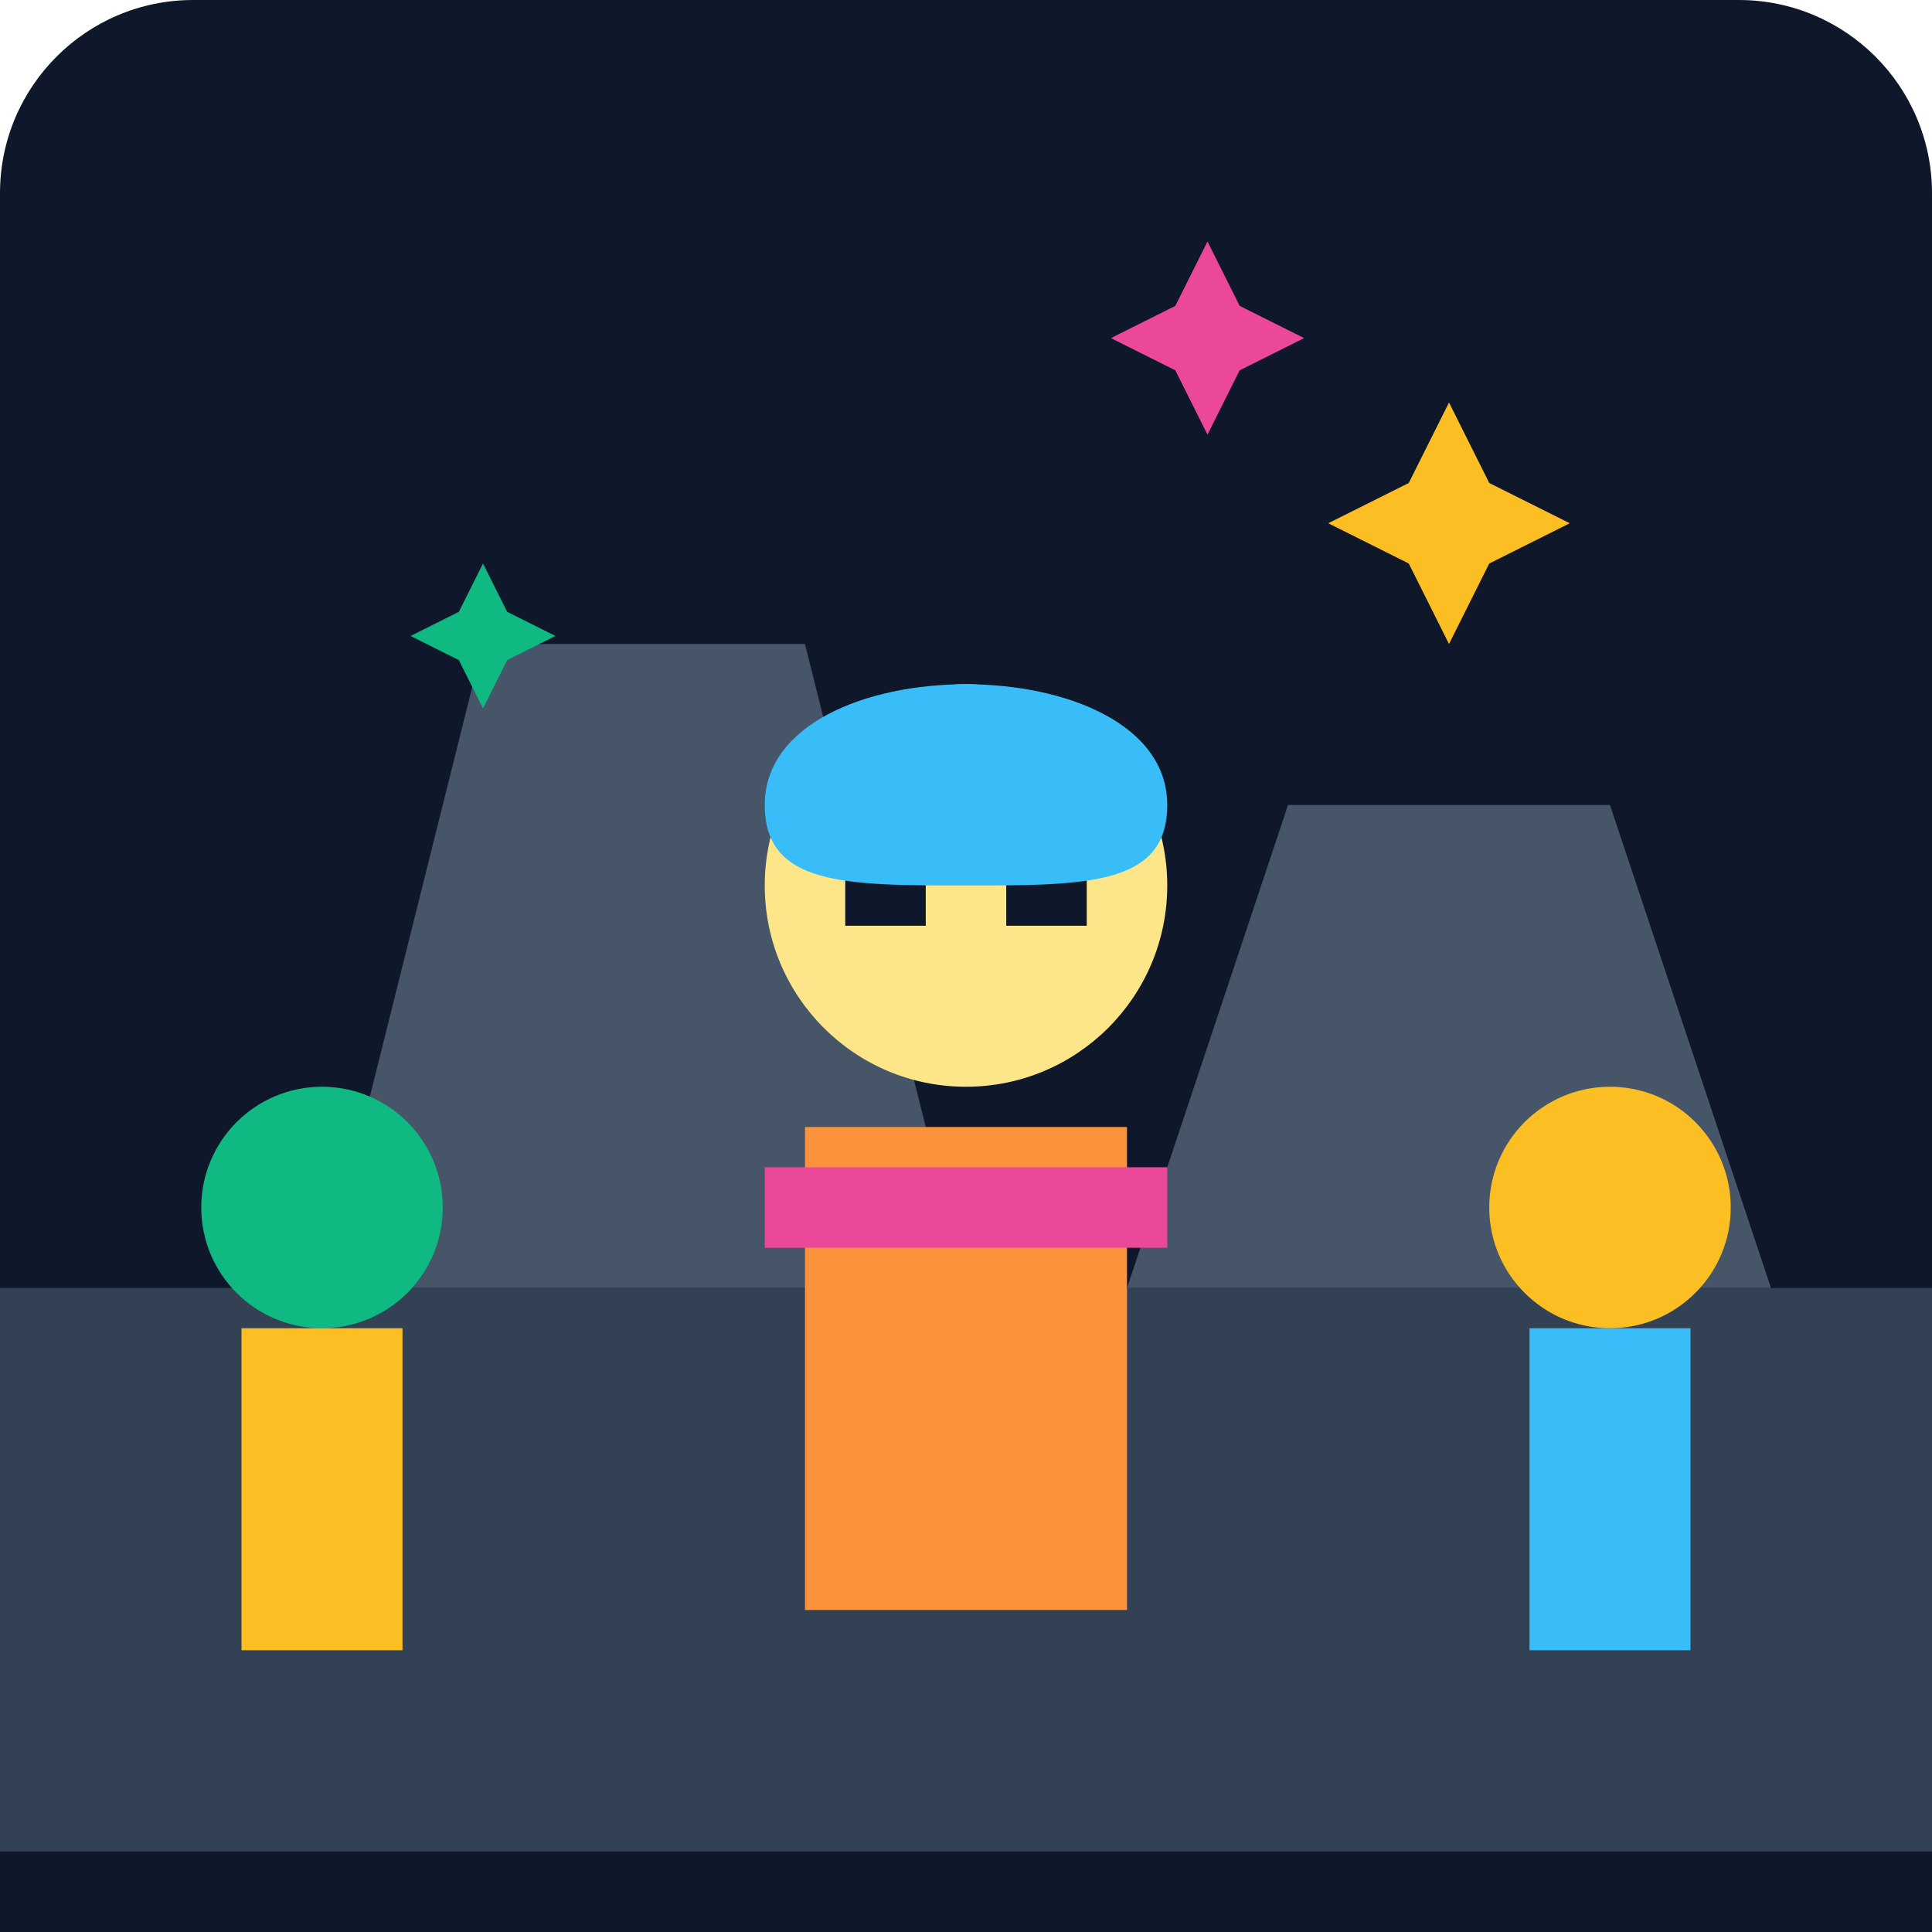
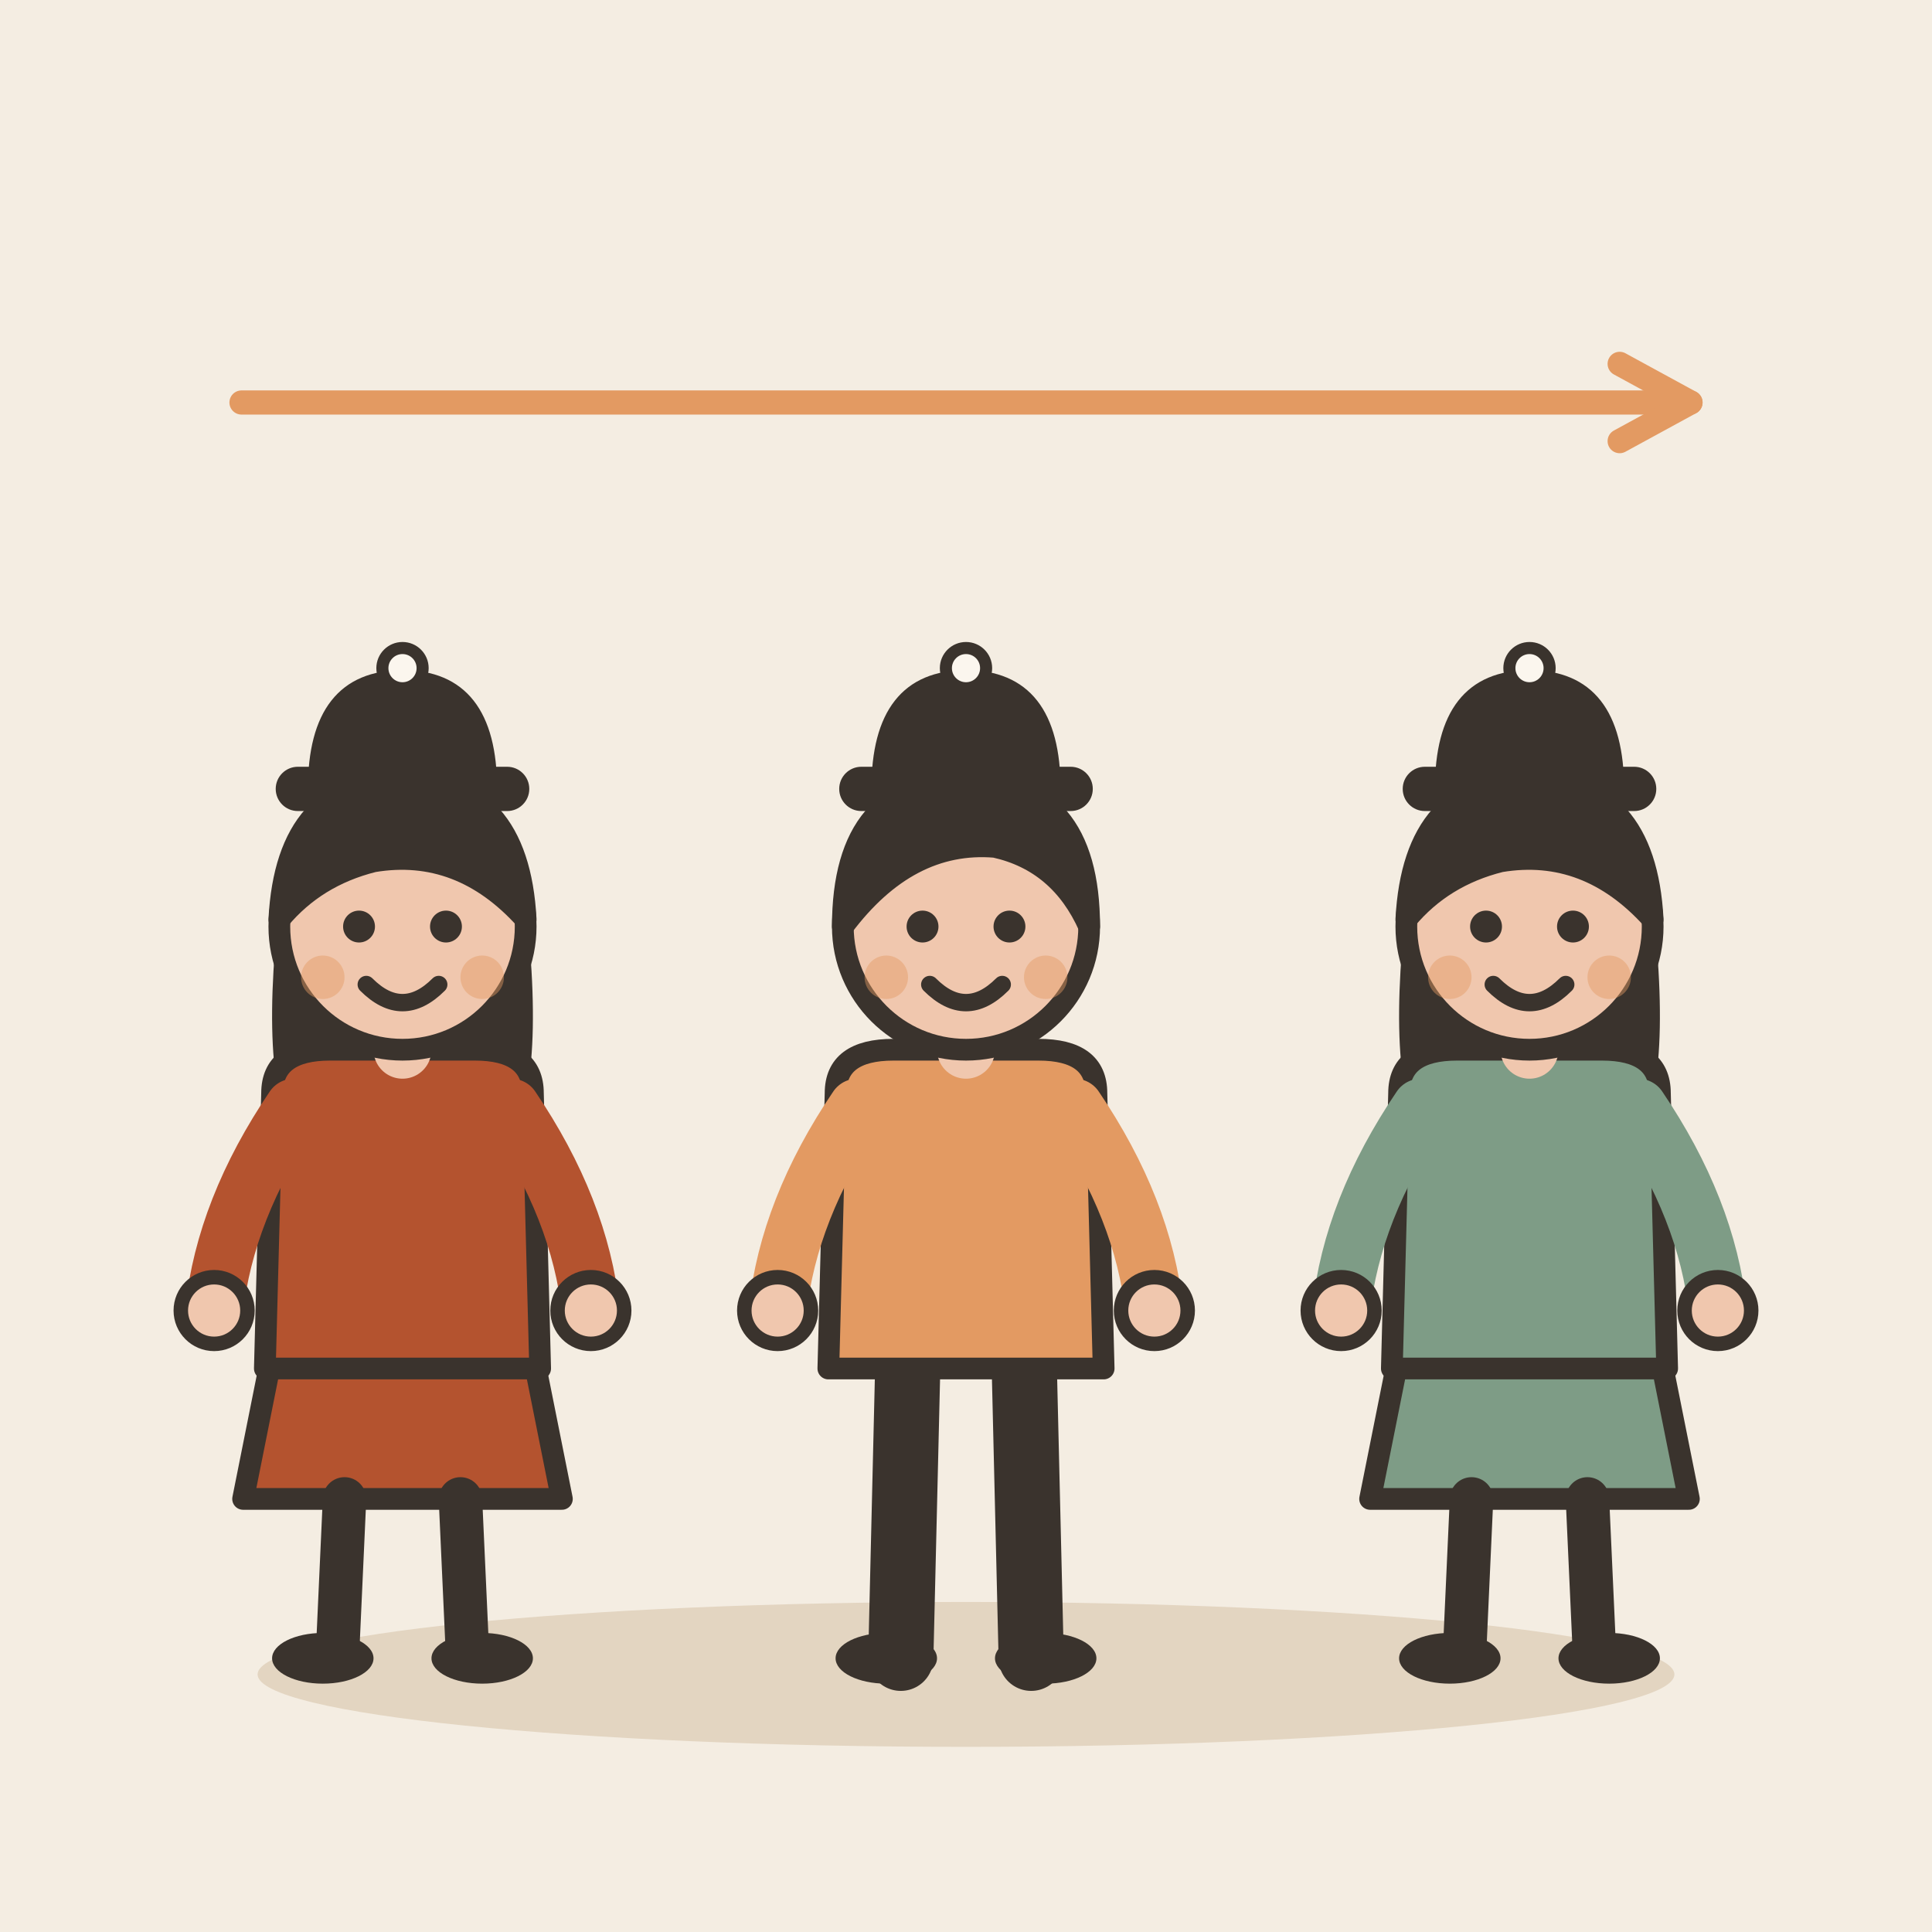
- <svg xmlns="http://www.w3.org/2000/svg" viewBox="0 0 240 240">
-   <defs>
-     <linearGradient id="bgGrad" x1="0" y1="0" x2="0" y2="240">
-       <stop offset="0%" stop-color="#0f172a" />
-       <stop offset="100%" stop-color="#1e293b" />
-     </linearGradient>
-   </defs>
-   <rect width="240" height="240" rx="24" fill="url(#bgGrad)" />
-   <path d="M0 160h240v80H0z" fill="#334155" />
-   <path d="M40 160l20-80h40l20 80z" fill="#475569" />
-   <path d="M140 160l20-60h40l20 60z" fill="#475569" />
-   <g transform="translate(120, 120)">
-     <path d="M-20 20h40v60h-40z" fill="#fb923c" />
-     <path d="M-25 25h50v10h-50z" fill="#ec4899" />
-     <circle cx="0" cy="-10" r="25" fill="#fde68a" />
-     <path d="M-15 -15h10v10h-10zM5 -15h10v10h-10z" fill="#0f172a" />
-     <path d="M-25 -20c0-20 50-20 50 0c0 10-10 10-25 10c-15 0-25 0-25-10z" fill="#38bdf8" />
+ <svg xmlns="http://www.w3.org/2000/svg" viewBox="0 0 240 240" data-style="editorial">
+   <rect width="240" height="240" fill="#F4EDE2" />
+   <ellipse cx="120" cy="208" rx="88" ry="9" fill="#E3D5C1" />
+   <g transform="translate(50 206) scale(0.9 0.9)">
+     <path d="M-18 -42L-22 -22L22 -22L18 -42Z" fill="#B4532F" stroke="#3A332D" stroke-width="3" stroke-linecap="round" stroke-linejoin="round" />
+     <path d="M-8 -22L-9 0" stroke="#3A332D" stroke-width="6" stroke-linecap="round" fill="none" />
+     <path d="M8 -22L9 0" stroke="#3A332D" stroke-width="6" stroke-linecap="round" fill="none" />
+     <ellipse cx="-11" cy="0" rx="7" ry="3.5" fill="#3A332D" />
+     <ellipse cx="11" cy="0" rx="7" ry="3.5" fill="#3A332D" />
+     <path d="M-17 -104Q-20 -78 -14 -70L-6 -78L6 -78L14 -70Q20 -78 17 -104Z" fill="#3A332D" />
+     <path d="M-18 -78Q-18 -84 -10 -84L10 -84Q18 -84 18 -78L19 -40L-19 -40Z" fill="#B4532F" stroke="#3A332D" stroke-width="3" stroke-linecap="round" stroke-linejoin="round" />
+     <path d="M-15 -76Q-24.5 -62 -26 -48" fill="none" stroke="#B4532F" stroke-width="8" stroke-linecap="round" stroke-linejoin="round" />
+     <circle cx="-26" cy="-48" r="4.6" fill="#F0C7AE" stroke="#3A332D" stroke-linecap="round" stroke-linejoin="round" stroke-width="2" />
+     <path d="M15 -76Q24.5 -62 26 -48" fill="none" stroke="#B4532F" stroke-width="8" stroke-linecap="round" stroke-linejoin="round" />
+     <circle cx="26" cy="-48" r="4.6" fill="#F0C7AE" stroke="#3A332D" stroke-linecap="round" stroke-linejoin="round" stroke-width="2" />
+     <path d="M0 -84L0 -88" stroke="#F0C7AE" stroke-width="8" stroke-linecap="round" fill="none" />
+     <circle cx="0" cy="-101" r="17" fill="#F0C7AE" stroke="#3A332D" stroke-width="3" stroke-linecap="round" stroke-linejoin="round" />
+     <path d="M-17 -102Q-16 -121 0 -121Q16 -121 17 -102Q8 -112 -4 -110Q-12 -108 -17 -102Z" fill="#3A332D" stroke="#3A332D" stroke-width="3" stroke-linecap="round" stroke-linejoin="round" />
+     <circle cx="-6" cy="-101" r="2.2" fill="#3A332D" />
+     <circle cx="6" cy="-101" r="2.2" fill="#3A332D" />
+     <path d="M-5 -93Q0 -88 5 -93" fill="none" stroke="#3A332D" stroke-width="2.4" stroke-linecap="round" stroke-linejoin="round" />
+     <circle cx="-11" cy="-94" r="3" fill="#E39A62" opacity="0.45" />
+     <circle cx="11" cy="-94" r="3" fill="#E39A62" opacity="0.45" />
  </g>
-   <g transform="translate(40, 150)">
-     <circle cx="0" cy="0" r="15" fill="#10b981" />
-     <rect x="-10" y="15" width="20" height="40" fill="#fbbf24" />
+   <g transform="translate(120 206) scale(0.9 0.9)">
+     <path d="M-8 -42L-9 0" stroke="#3A332D" stroke-width="9" stroke-linecap="round" fill="none" />
+     <path d="M8 -42L9 0" stroke="#3A332D" stroke-width="9" stroke-linecap="round" fill="none" />
+     <ellipse cx="-11" cy="0" rx="7" ry="3.5" fill="#3A332D" />
+     <ellipse cx="11" cy="0" rx="7" ry="3.5" fill="#3A332D" />
+     <path d="M-18 -78Q-18 -84 -10 -84L10 -84Q18 -84 18 -78L19 -40L-19 -40Z" fill="#E39A62" stroke="#3A332D" stroke-width="3" stroke-linecap="round" stroke-linejoin="round" />
+     <path d="M-15 -76Q-24.5 -62 -26 -48" fill="none" stroke="#E39A62" stroke-width="8" stroke-linecap="round" stroke-linejoin="round" />
+     <circle cx="-26" cy="-48" r="4.6" fill="#F0C7AE" stroke="#3A332D" stroke-linecap="round" stroke-linejoin="round" stroke-width="2" />
+     <path d="M15 -76Q24.5 -62 26 -48" fill="none" stroke="#E39A62" stroke-width="8" stroke-linecap="round" stroke-linejoin="round" />
+     <circle cx="26" cy="-48" r="4.6" fill="#F0C7AE" stroke="#3A332D" stroke-linecap="round" stroke-linejoin="round" stroke-width="2" />
+     <path d="M0 -84L0 -88" stroke="#F0C7AE" stroke-width="8" stroke-linecap="round" fill="none" />
+     <circle cx="0" cy="-101" r="17" fill="#F0C7AE" stroke="#3A332D" stroke-width="3" stroke-linecap="round" stroke-linejoin="round" />
+     <path d="M-17 -101Q-17 -121 0 -121Q17 -121 17 -101Q13 -110 4 -112Q-8 -113 -17 -101Z" fill="#3A332D" stroke="#3A332D" stroke-width="3" stroke-linecap="round" stroke-linejoin="round" />
+     <circle cx="-6" cy="-101" r="2.2" fill="#3A332D" />
+     <circle cx="6" cy="-101" r="2.2" fill="#3A332D" />
+     <path d="M-5 -93Q0 -88 5 -93" fill="none" stroke="#3A332D" stroke-width="2.4" stroke-linecap="round" stroke-linejoin="round" />
+     <circle cx="-11" cy="-94" r="3" fill="#E39A62" opacity="0.45" />
+     <circle cx="11" cy="-94" r="3" fill="#E39A62" opacity="0.45" />
  </g>
-   <g transform="translate(200, 150)">
-     <circle cx="0" cy="0" r="15" fill="#fbbf24" />
-     <rect x="-10" y="15" width="20" height="40" fill="#38bdf8" />
+   <g transform="translate(190 206) scale(0.9 0.9)">
+     <path d="M-18 -42L-22 -22L22 -22L18 -42Z" fill="#7E9C86" stroke="#3A332D" stroke-width="3" stroke-linecap="round" stroke-linejoin="round" />
+     <path d="M-8 -22L-9 0" stroke="#3A332D" stroke-width="6" stroke-linecap="round" fill="none" />
+     <path d="M8 -22L9 0" stroke="#3A332D" stroke-width="6" stroke-linecap="round" fill="none" />
+     <ellipse cx="-11" cy="0" rx="7" ry="3.5" fill="#3A332D" />
+     <ellipse cx="11" cy="0" rx="7" ry="3.5" fill="#3A332D" />
+     <path d="M-17 -104Q-20 -78 -14 -70L-6 -78L6 -78L14 -70Q20 -78 17 -104Z" fill="#3A332D" />
+     <path d="M-18 -78Q-18 -84 -10 -84L10 -84Q18 -84 18 -78L19 -40L-19 -40Z" fill="#7E9C86" stroke="#3A332D" stroke-width="3" stroke-linecap="round" stroke-linejoin="round" />
+     <path d="M-15 -76Q-24.5 -62 -26 -48" fill="none" stroke="#7E9C86" stroke-width="8" stroke-linecap="round" stroke-linejoin="round" />
+     <circle cx="-26" cy="-48" r="4.6" fill="#F0C7AE" stroke="#3A332D" stroke-linecap="round" stroke-linejoin="round" stroke-width="2" />
+     <path d="M15 -76Q24.5 -62 26 -48" fill="none" stroke="#7E9C86" stroke-width="8" stroke-linecap="round" stroke-linejoin="round" />
+     <circle cx="26" cy="-48" r="4.6" fill="#F0C7AE" stroke="#3A332D" stroke-linecap="round" stroke-linejoin="round" stroke-width="2" />
+     <path d="M0 -84L0 -88" stroke="#F0C7AE" stroke-width="8" stroke-linecap="round" fill="none" />
+     <circle cx="0" cy="-101" r="17" fill="#F0C7AE" stroke="#3A332D" stroke-width="3" stroke-linecap="round" stroke-linejoin="round" />
+     <path d="M-17 -102Q-16 -121 0 -121Q16 -121 17 -102Q8 -112 -4 -110Q-12 -108 -17 -102Z" fill="#3A332D" stroke="#3A332D" stroke-width="3" stroke-linecap="round" stroke-linejoin="round" />
+     <circle cx="-6" cy="-101" r="2.2" fill="#3A332D" />
+     <circle cx="6" cy="-101" r="2.2" fill="#3A332D" />
+     <path d="M-5 -93Q0 -88 5 -93" fill="none" stroke="#3A332D" stroke-width="2.4" stroke-linecap="round" stroke-linejoin="round" />
+     <circle cx="-11" cy="-94" r="3" fill="#E39A62" opacity="0.45" />
+     <circle cx="11" cy="-94" r="3" fill="#E39A62" opacity="0.45" />
  </g>
-   <path d="M180 50l5 10l10 5l-10 5l-5 10l-5-10l-10-5l10-5z" fill="#fbbf24" />
-   <path d="M60 70l3 6l6 3l-6 3l-3 6l-3-6l-6-3l6-3z" fill="#10b981" />
-   <path d="M150 30l4 8l8 4l-8 4l-4 8l-4-8l-8-4l8-4z" fill="#ec4899" />
-   <rect x="0" y="230" width="240" height="10" fill="#0f172a" />
+   <g transform="translate(50 98) scale(0.5 0.5)">
+     <path d="M-22 0Q-22 -28 0 -28Q22 -28 22 0Z" fill="#3A332D" stroke="#3A332D" stroke-width="3" stroke-linecap="round" stroke-linejoin="round" />
+     <rect x="-30" y="-4" width="60" height="8" rx="4" fill="#3A332D" stroke="#3A332D" stroke-width="3" stroke-linecap="round" stroke-linejoin="round" />
+     <circle cx="0" cy="-30" r="5" fill="#FBF6EE" stroke="#3A332D" stroke-width="3" stroke-linecap="round" stroke-linejoin="round" />
+   </g>
+   <g transform="translate(120 98) scale(0.5 0.5)">
+     <path d="M-22 0Q-22 -28 0 -28Q22 -28 22 0Z" fill="#3A332D" stroke="#3A332D" stroke-width="3" stroke-linecap="round" stroke-linejoin="round" />
+     <rect x="-30" y="-4" width="60" height="8" rx="4" fill="#3A332D" stroke="#3A332D" stroke-width="3" stroke-linecap="round" stroke-linejoin="round" />
+     <circle cx="0" cy="-30" r="5" fill="#FBF6EE" stroke="#3A332D" stroke-width="3" stroke-linecap="round" stroke-linejoin="round" />
+   </g>
+   <g transform="translate(190 98) scale(0.5 0.5)">
+     <path d="M-22 0Q-22 -28 0 -28Q22 -28 22 0Z" fill="#3A332D" stroke="#3A332D" stroke-width="3" stroke-linecap="round" stroke-linejoin="round" />
+     <rect x="-30" y="-4" width="60" height="8" rx="4" fill="#3A332D" stroke="#3A332D" stroke-width="3" stroke-linecap="round" stroke-linejoin="round" />
+     <circle cx="0" cy="-30" r="5" fill="#FBF6EE" stroke="#3A332D" stroke-width="3" stroke-linecap="round" stroke-linejoin="round" />
+   </g>
+   <path d="M30 50L210 50" stroke="#E39A62" stroke-width="3" stroke-linecap="round" fill="none" />
+   <path d="M201.2 54.8L210 50L201.2 45.2" fill="none" stroke="#E39A62" stroke-width="3" stroke-linecap="round" stroke-linejoin="round" />
</svg>
